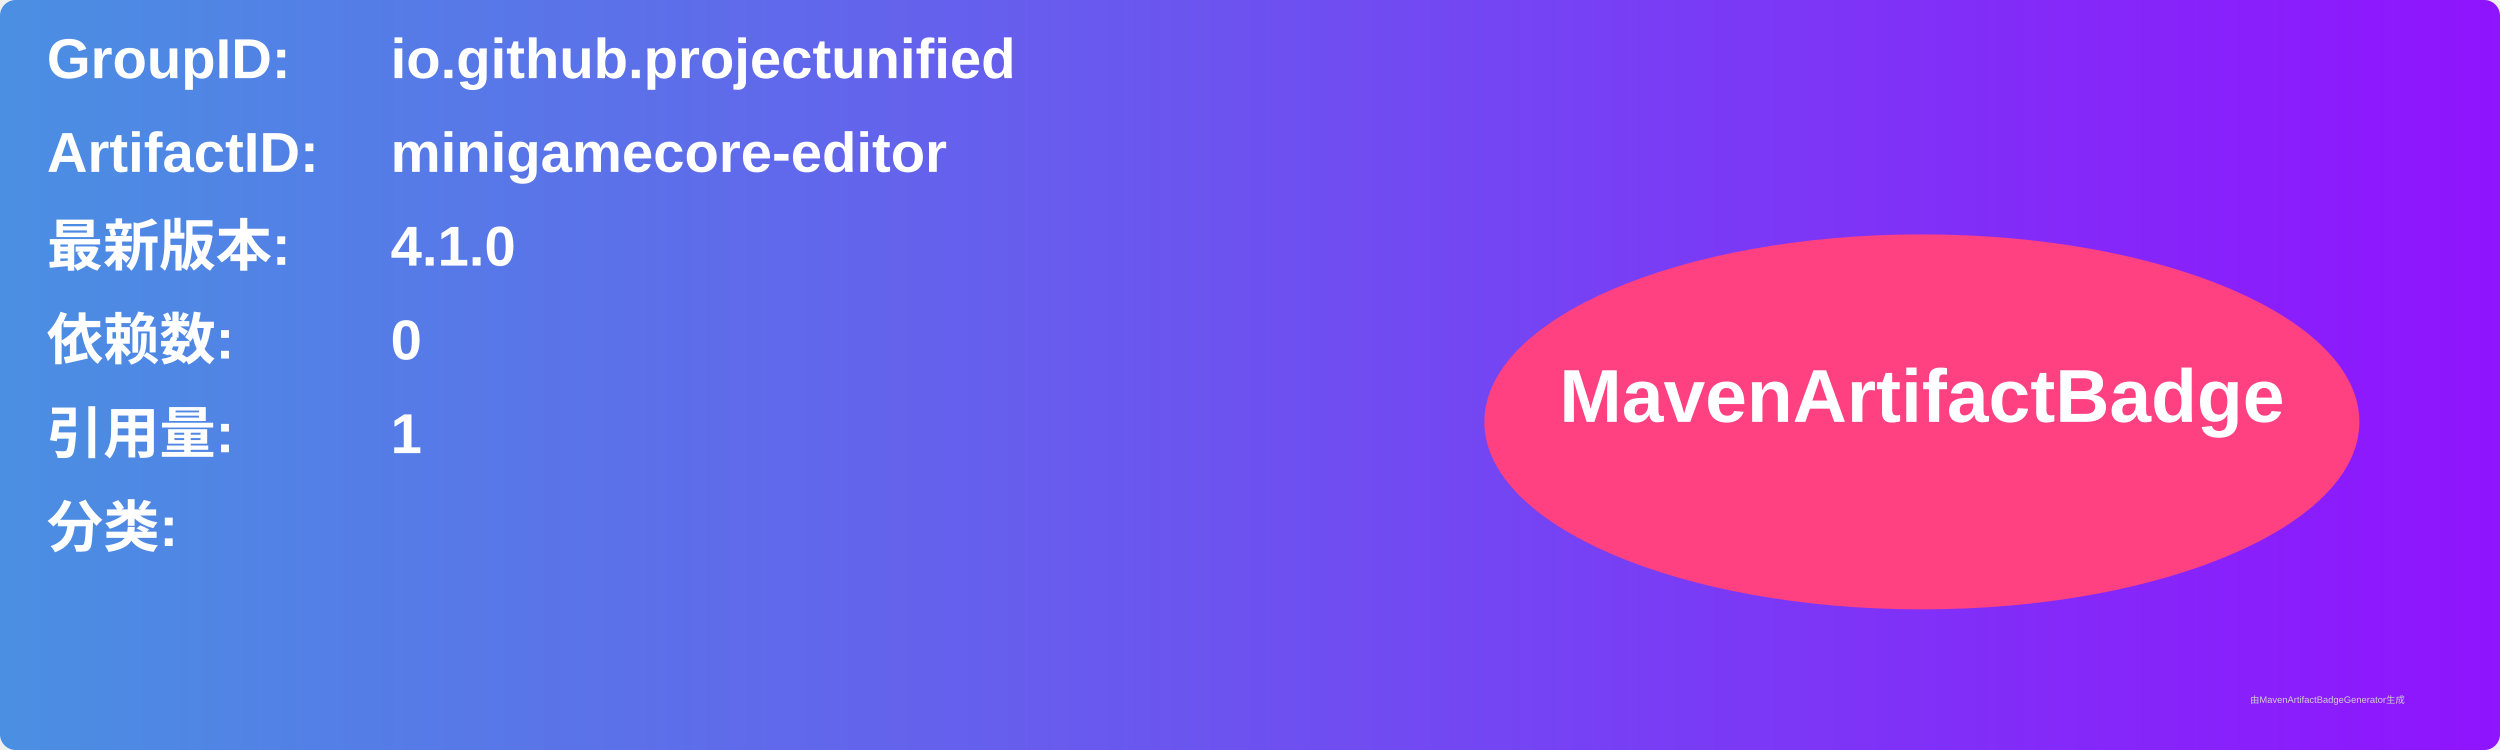
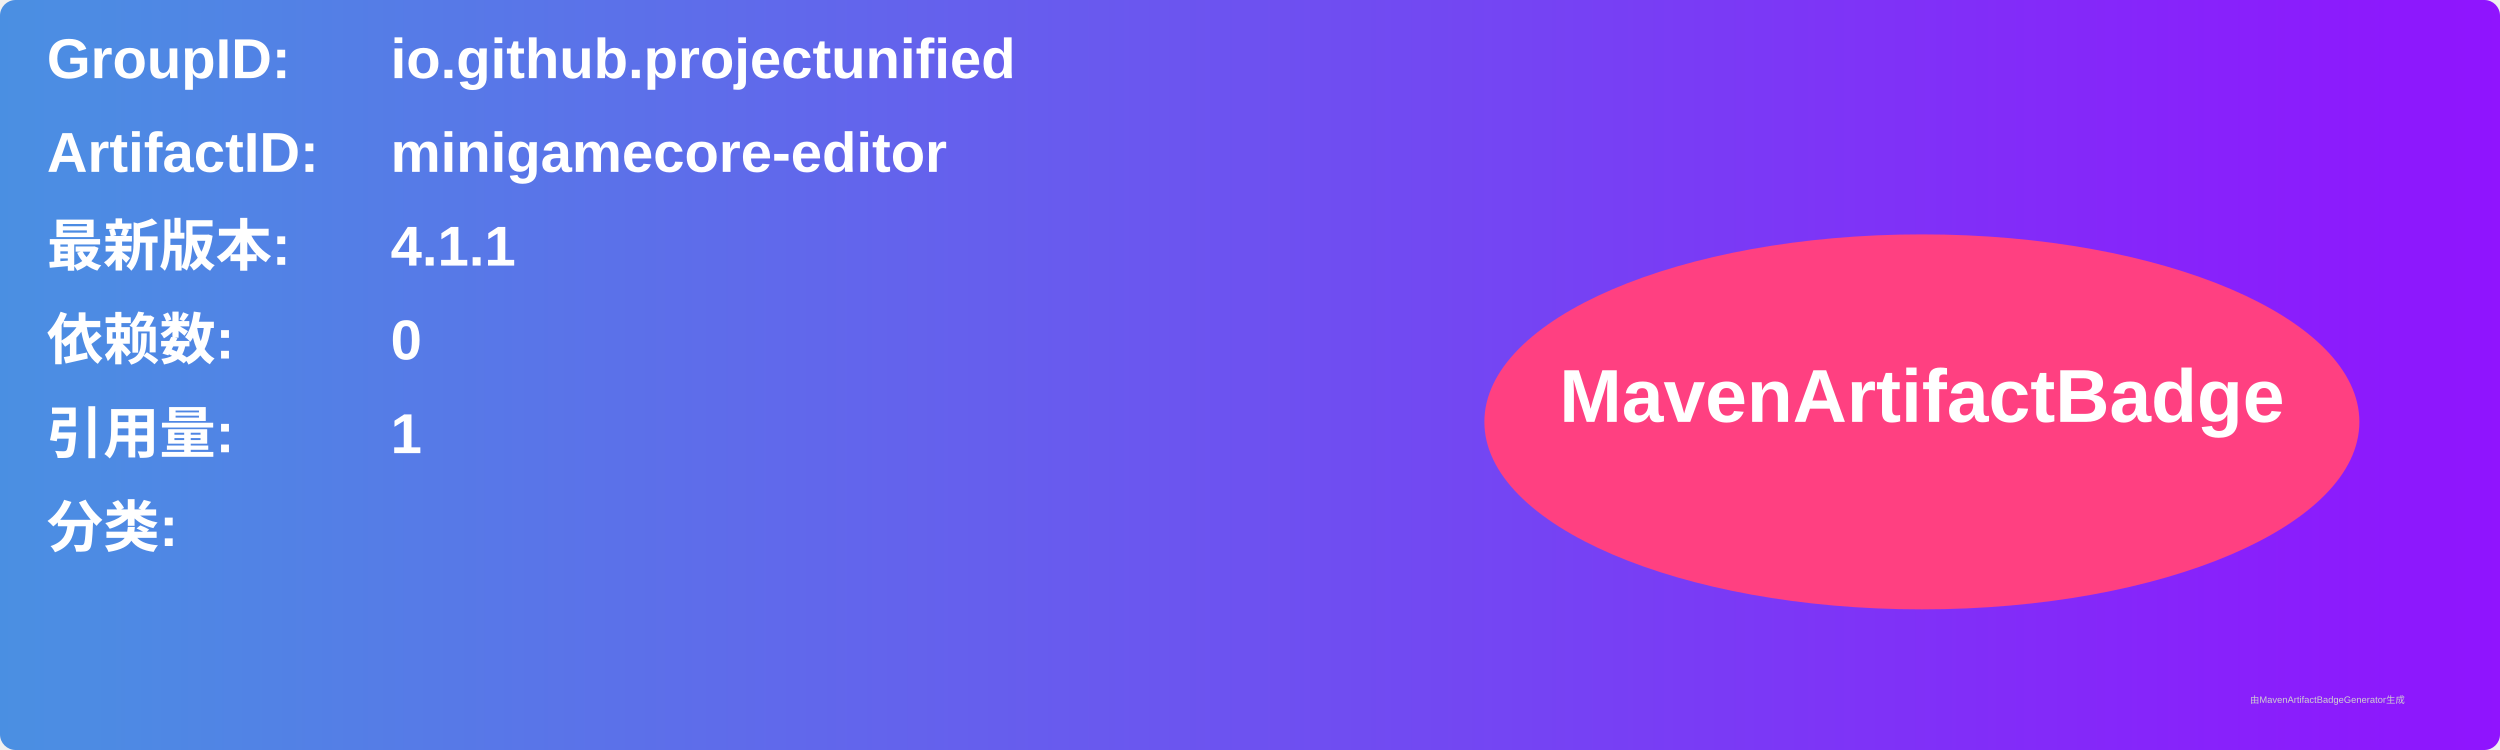
<svg xmlns="http://www.w3.org/2000/svg" width="800" height="240" viewBox="0 0 800 240">
  <linearGradient id="grad" x1="0%" y1="0%" x2="100%" y2="0%">
    <stop offset="0%" stop-color="#4a90e2" />
    <stop offset="100%" stop-color="#9013fe" />
  </linearGradient>
  <rect width="100%" height="100%" rx="5" ry="5" fill="url(#grad)" />
  <g transform="translate(15, 15)">
    <text x="0" y="10" font-family="Arial" font-size="18" fill="white" font-weight="bold" width="260">GroupID:</text>
    <text x="110" y="10" font-family="Arial" font-size="18" fill="white" font-weight="bold" width="460">io.github.projectunified</text>
    <text x="0" y="40" font-family="Arial" font-size="18" fill="white" font-weight="bold" width="260">ArtifactID:</text>
    <text x="110" y="40" font-family="Arial" font-size="18" fill="white" font-weight="bold" width="460">minigamecore-editor</text>
    <text x="0" y="70" font-family="Arial" font-size="18" fill="white" font-weight="bold">最新版本:</text>
    <text x="110" y="70" font-family="Arial" font-size="18" fill="white" font-weight="bold">
-       <tspan font-weight="bold">4.1.0</tspan>
+       <tspan font-weight="bold">4.1.1</tspan>
    </text>
    <text x="0" y="100" font-family="Arial" font-size="18" fill="white" font-weight="bold">依赖数: </text>
    <text x="110" y="100" font-family="Arial" font-size="18" fill="white">
      <tspan font-weight="bold">0</tspan>
    </text>
    <text x="0" y="130" font-family="Arial" font-size="18" fill="white" font-weight="bold">引用量: </text>
    <text x="110" y="130" font-family="Arial" font-size="18" fill="white">
      <tspan font-weight="bold">1</tspan>
    </text>
    <text x="0" y="160" font-family="Arial" font-size="18" fill="white" font-weight="bold">分类:</text>
    <text x="10" y="190" font-family="Arial" font-size="10" fill="white">
      <tspan font-weight="bold" />
    </text>
    <ellipse cx="600" cy="120" rx="140" ry="60" fill="#ff4081" />
    <text x="600" y="120" text-anchor="middle" font-family="Arial" font-size="24" fill="white" font-weight="bold">MavenArtifactBadge</text>
  </g>
  <text x="720" y="225" font-family="Arial" font-size="3" fill="#d0d0d0">由MavenArtifactBadgeGenerator生成</text>
</svg>
